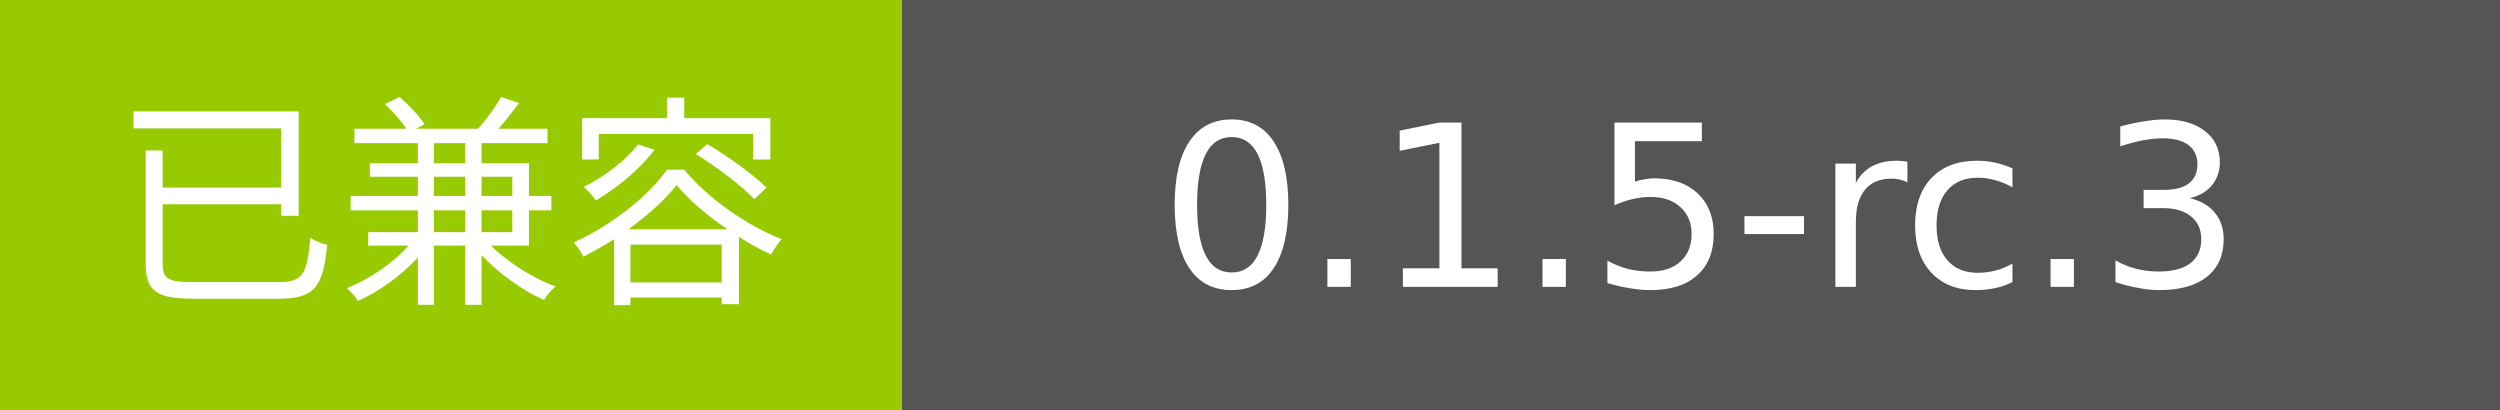
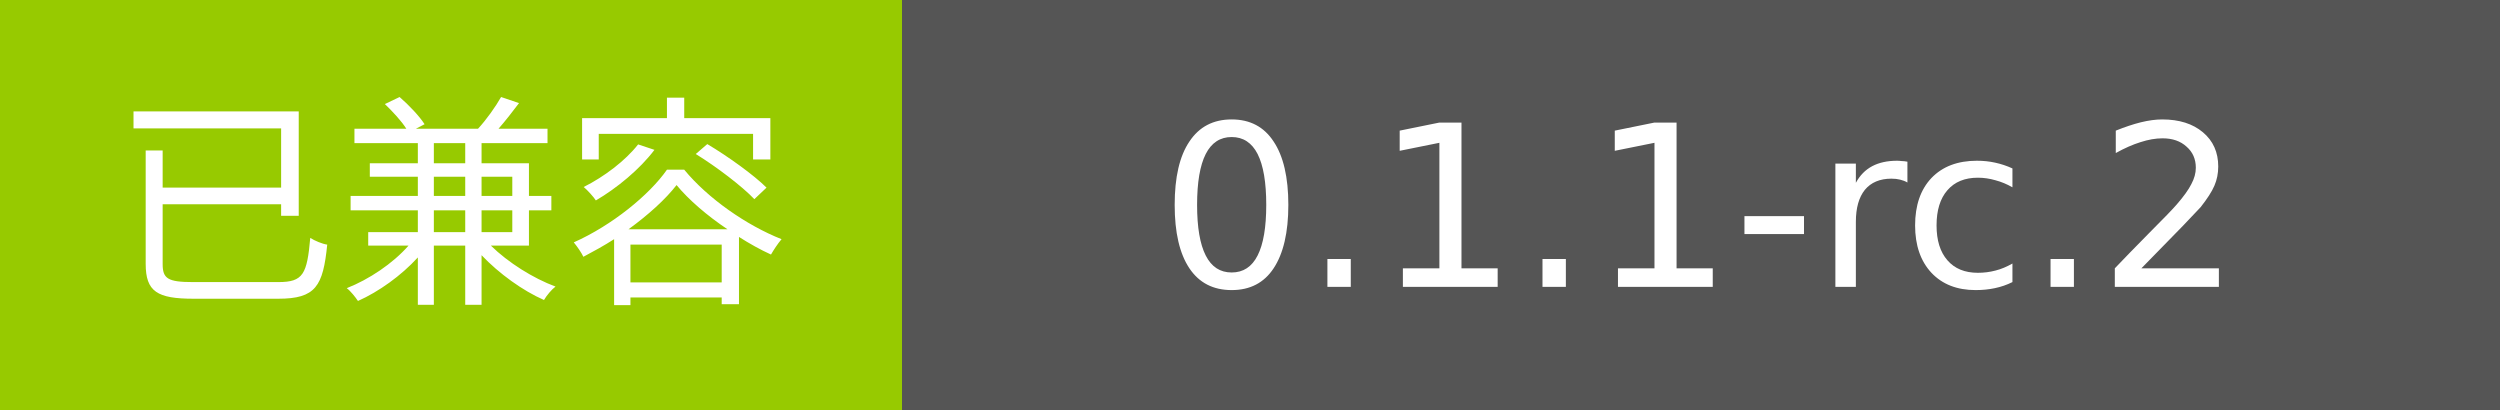
- <svg xmlns="http://www.w3.org/2000/svg" width="122" height="20" role="img" aria-label="已兼容: 0.1.5-rc.3">
+ <svg xmlns="http://www.w3.org/2000/svg" width="122" height="20" role="img" aria-label="已兼容: 0.1.1-rc.2">
  <g shape-rendering="crispEdges">
    <rect width="44" height="20" fill="#97CA00" />
    <rect x="44" width="78" height="20" fill="#555555" />
  </g>
  <g fill="#fff" text-anchor="middle" font-family="Verdana,Geneva,DejaVu Sans,sans-serif" font-size="11">
    <text x="22.0" y="14">已兼容</text>
-     <text x="83.0" y="14">0.1.5-rc.3</text>
+     <text x="83.0" y="14">0.1.1-rc.2</text>
  </g>
</svg>
